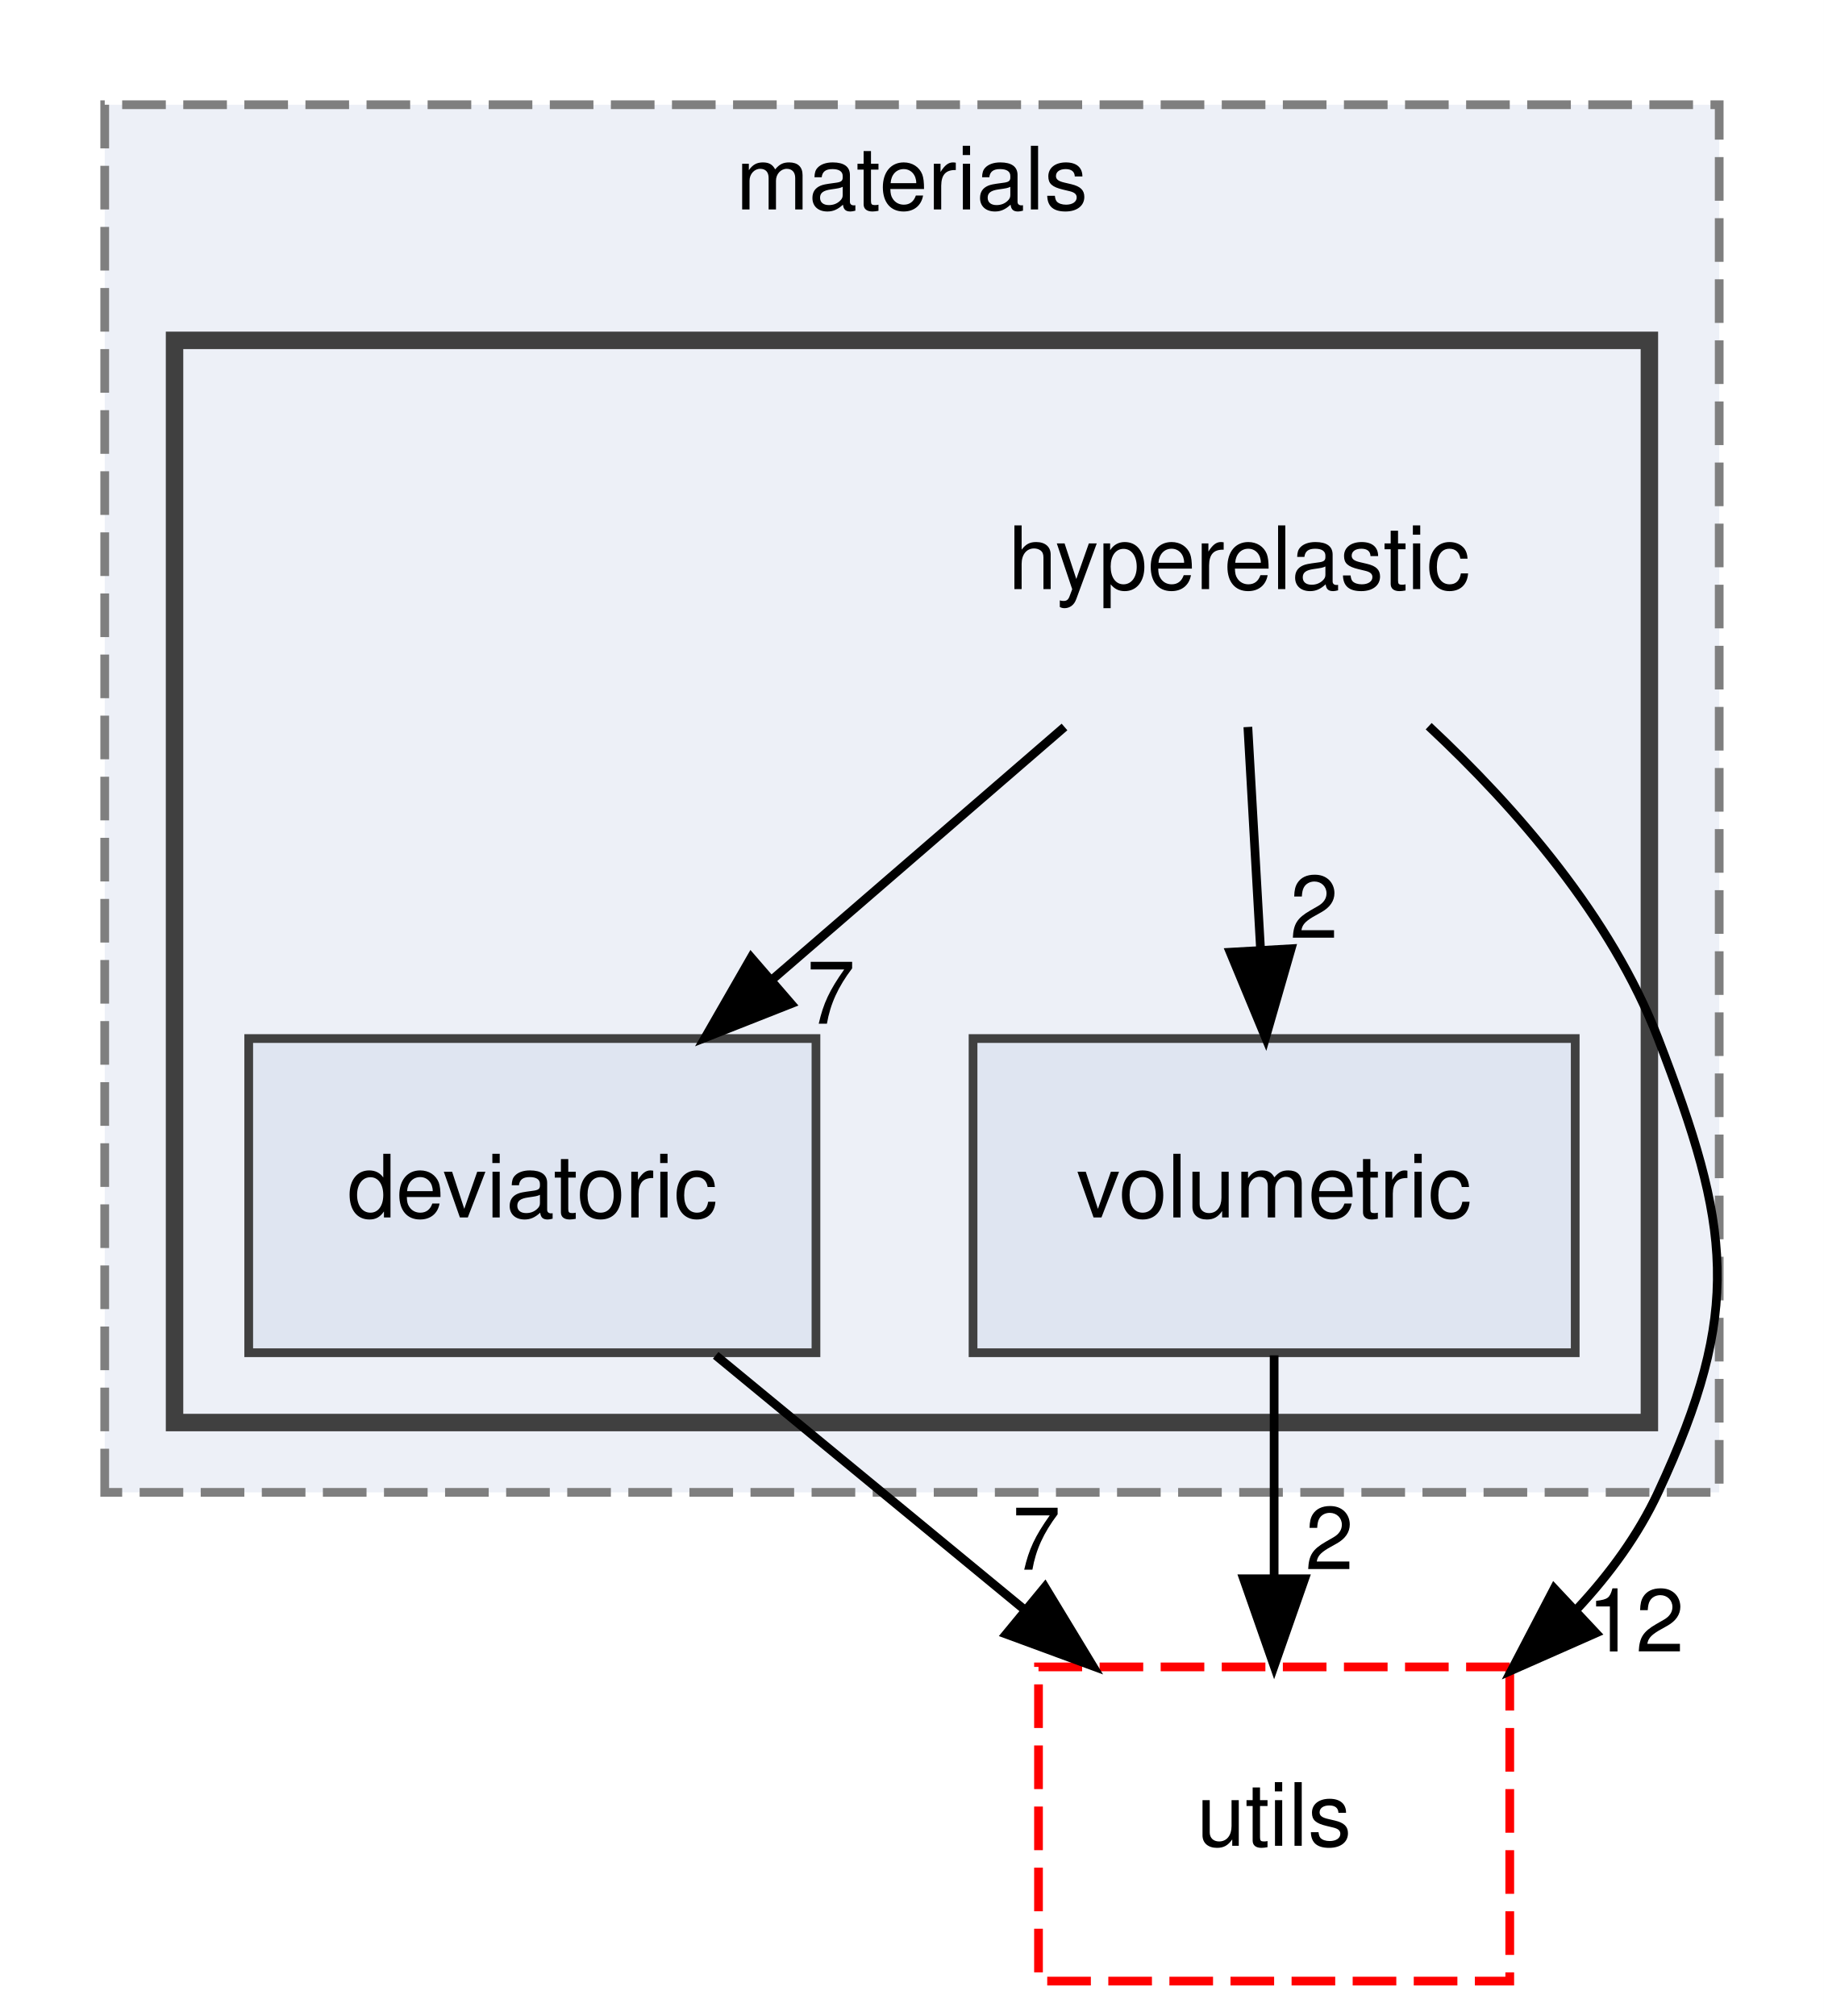
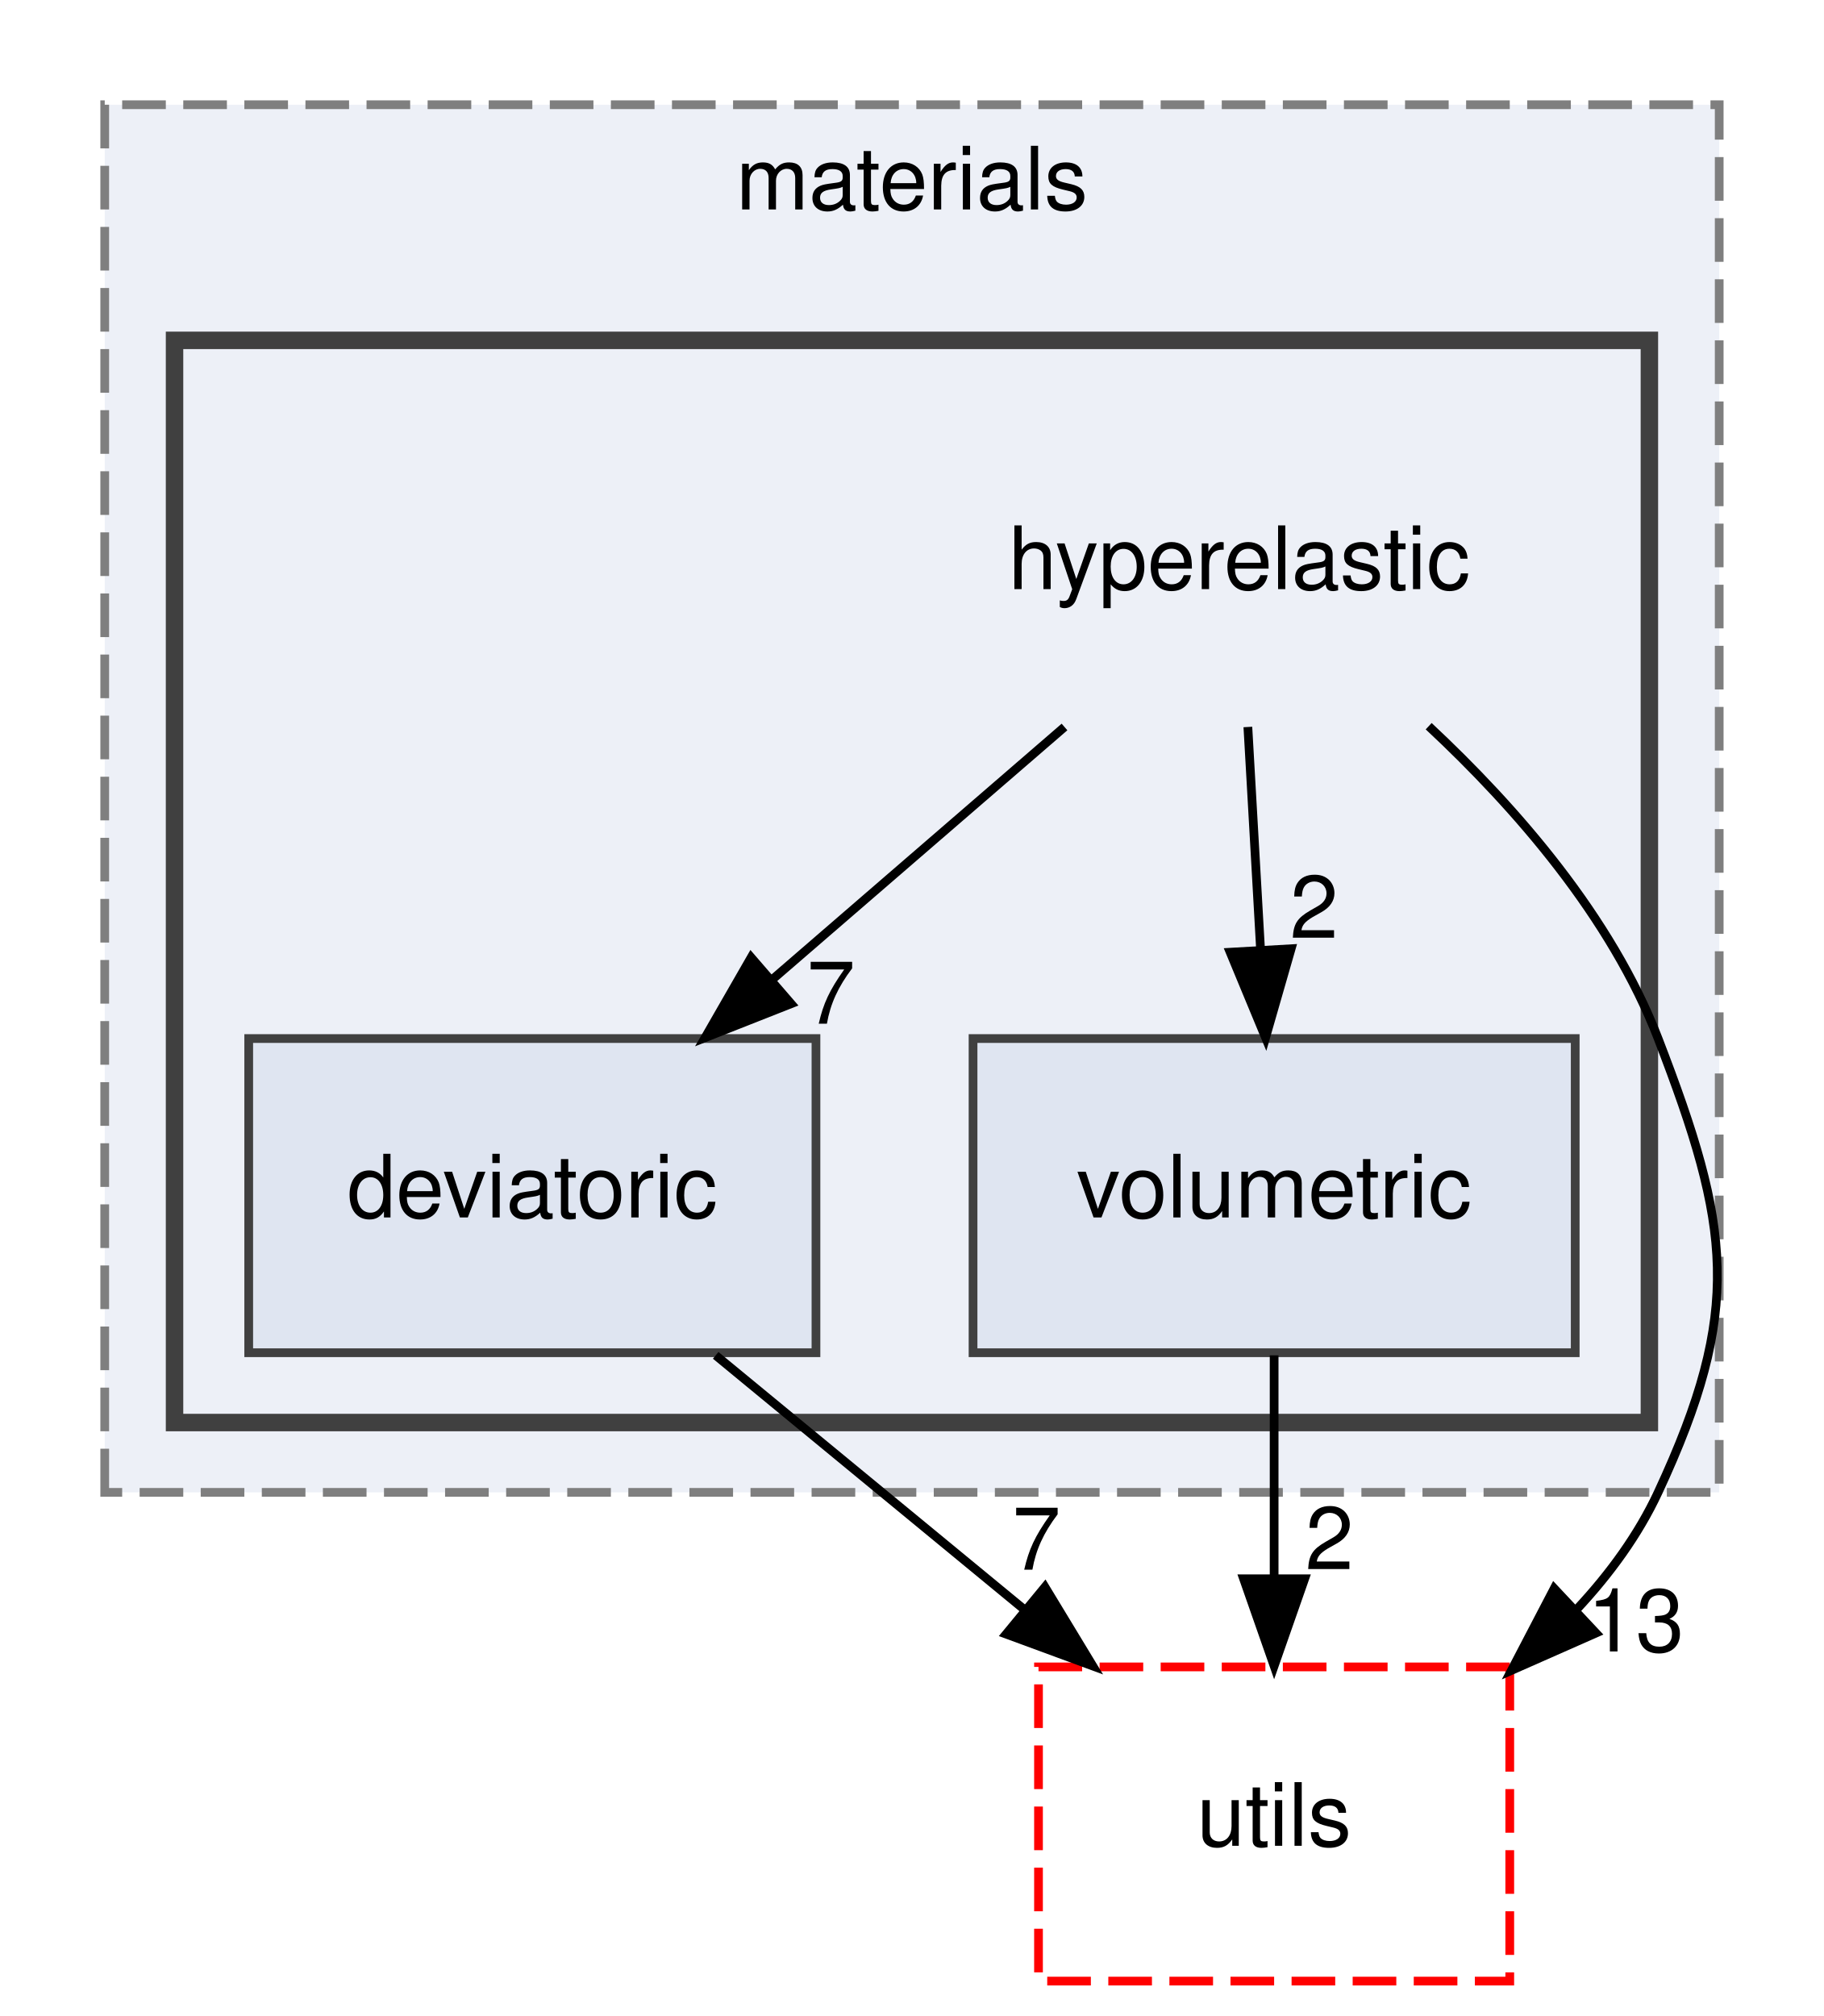
<svg xmlns="http://www.w3.org/2000/svg" xmlns:xlink="http://www.w3.org/1999/xlink" width="209pt" height="231pt" viewBox="0.00 0.00 209.00 231.00">
  <g id="graph0" class="graph" transform="scale(1 1) rotate(0) translate(4 227)">
    <polygon fill="white" stroke="transparent" points="-4,4 -4,-227 205,-227 205,4 -4,4" />
    <g id="clust1" class="cluster">
      <g id="a_clust1">
        <a xlink:href="dir_fc403fdb7d4f9d9b203e31bf1b8a15f4.html" target="_top" xlink:title="materials">
          <polygon fill="#edf0f7" stroke="#7f7f7f" stroke-dasharray="5,2" points="8,-56 8,-215 193,-215 193,-56 8,-56" />
          <text text-anchor="middle" x="100.5" y="-203" font-family="Helvetica,sans-Serif" font-size="10.00">materials</text>
        </a>
      </g>
    </g>
    <g id="clust2" class="cluster">
      <g id="a_clust2">
        <a xlink:href="dir_a03d0955ec786907fd5e2d9460a59b20.html" target="_top">
          <polygon fill="#edf0f7" stroke="#404040" stroke-width="2" points="16,-64 16,-188 185,-188 185,-64 16,-64" />
        </a>
      </g>
    </g>
    <g id="node1" class="node">
      <text text-anchor="middle" x="138" y="-159.5" font-family="Helvetica,sans-Serif" font-size="10.00">hyperelastic</text>
    </g>
    <g id="node2" class="node">
      <g id="a_node2">
        <a xlink:href="dir_4ba2a7935bd4322f95edc73c65047dcd.html" target="_top" xlink:title="deviatoric">
          <polygon fill="#dfe5f1" stroke="#404040" points="89.5,-108 24.5,-108 24.5,-72 89.5,-72 89.5,-108" />
          <text text-anchor="middle" x="57" y="-87.5" font-family="Helvetica,sans-Serif" font-size="10.00">deviatoric</text>
        </a>
      </g>
    </g>
    <g id="edge2" class="edge">
      <path fill="none" stroke="black" d="M117.98,-143.7C107.87,-134.97 95.46,-124.24 84.48,-114.75" />
      <polygon fill="black" stroke="black" points="86.65,-111.99 76.79,-108.1 82.07,-117.29 86.65,-111.99" />
      <g id="a_edge2-headlabel">
        <a xlink:href="dir_000018_000006.html" target="_top" xlink:title="7">
          <text text-anchor="middle" x="91.22" y="-109.7" font-family="Helvetica,sans-Serif" font-size="10.00">7</text>
        </a>
      </g>
    </g>
    <g id="node3" class="node">
      <g id="a_node3">
        <a xlink:href="dir_e24c925cb0f035293ddb71c6b0ba176b.html" target="_top" xlink:title="volumetric">
          <polygon fill="#dfe5f1" stroke="#404040" points="176.5,-108 107.5,-108 107.5,-72 176.5,-72 176.5,-108" />
          <text text-anchor="middle" x="142" y="-87.5" font-family="Helvetica,sans-Serif" font-size="10.00">volumetric</text>
        </a>
      </g>
    </g>
    <g id="edge3" class="edge">
      <path fill="none" stroke="black" d="M138.99,-143.7C139.43,-135.98 139.96,-126.71 140.45,-118.11" />
      <polygon fill="black" stroke="black" points="143.95,-118.29 141.02,-108.1 136.96,-117.89 143.95,-118.29" />
      <g id="a_edge3-headlabel">
        <a xlink:href="dir_000018_000040.html" target="_top" xlink:title="2">
          <text text-anchor="middle" x="146.58" y="-119.54" font-family="Helvetica,sans-Serif" font-size="10.00">2</text>
        </a>
      </g>
    </g>
    <g id="node4" class="node">
      <g id="a_node4">
        <a xlink:href="dir_36505a9bfb81f81ed7a4e794d4cf597e.html" target="_top" xlink:title="utils">
          <polygon fill="none" stroke="red" stroke-dasharray="5,2" points="169,-36 115,-36 115,0 169,0 169,-36" />
          <text text-anchor="middle" x="142" y="-15.5" font-family="Helvetica,sans-Serif" font-size="10.00">utils</text>
        </a>
      </g>
    </g>
    <g id="edge1" class="edge">
      <path fill="none" stroke="black" d="M159.71,-143.79C169.76,-134.41 180.64,-121.9 186,-108 194.31,-86.44 195.76,-76.95 186,-56 183.74,-51.15 180.5,-46.71 176.78,-42.71" />
      <polygon fill="black" stroke="black" points="178.88,-39.88 169.19,-35.6 174.09,-44.99 178.88,-39.88" />
      <g id="a_edge1-headlabel">
-         <a xlink:href="dir_000018_000038.html" target="_top" xlink:title="12">
-           <text text-anchor="middle" x="183.44" y="-37.77" font-family="Helvetica,sans-Serif" font-size="10.00">12</text>
+         <a xlink:href="dir_000018_000038.html" target="_top" xlink:title="13">
+           <text text-anchor="middle" x="183.44" y="-37.77" font-family="Helvetica,sans-Serif" font-size="10.00">13</text>
        </a>
      </g>
    </g>
    <g id="edge4" class="edge">
      <path fill="none" stroke="black" d="M78.01,-71.7C88.72,-62.88 101.89,-52.03 113.5,-42.47" />
      <polygon fill="black" stroke="black" points="115.74,-45.16 121.23,-36.1 111.29,-39.76 115.74,-45.16" />
      <g id="a_edge4-headlabel">
        <a xlink:href="dir_000006_000038.html" target="_top" xlink:title="7">
          <text text-anchor="middle" x="114.77" y="-47.14" font-family="Helvetica,sans-Serif" font-size="10.00">7</text>
        </a>
      </g>
    </g>
    <g id="edge5" class="edge">
      <path fill="none" stroke="black" d="M142,-71.7C142,-63.98 142,-54.71 142,-46.11" />
      <polygon fill="black" stroke="black" points="145.5,-46.1 142,-36.1 138.5,-46.1 145.5,-46.1" />
      <g id="a_edge5-headlabel">
        <a xlink:href="dir_000040_000038.html" target="_top" xlink:title="2">
          <text text-anchor="middle" x="148.34" y="-47.2" font-family="Helvetica,sans-Serif" font-size="10.00">2</text>
        </a>
      </g>
    </g>
  </g>
</svg>
